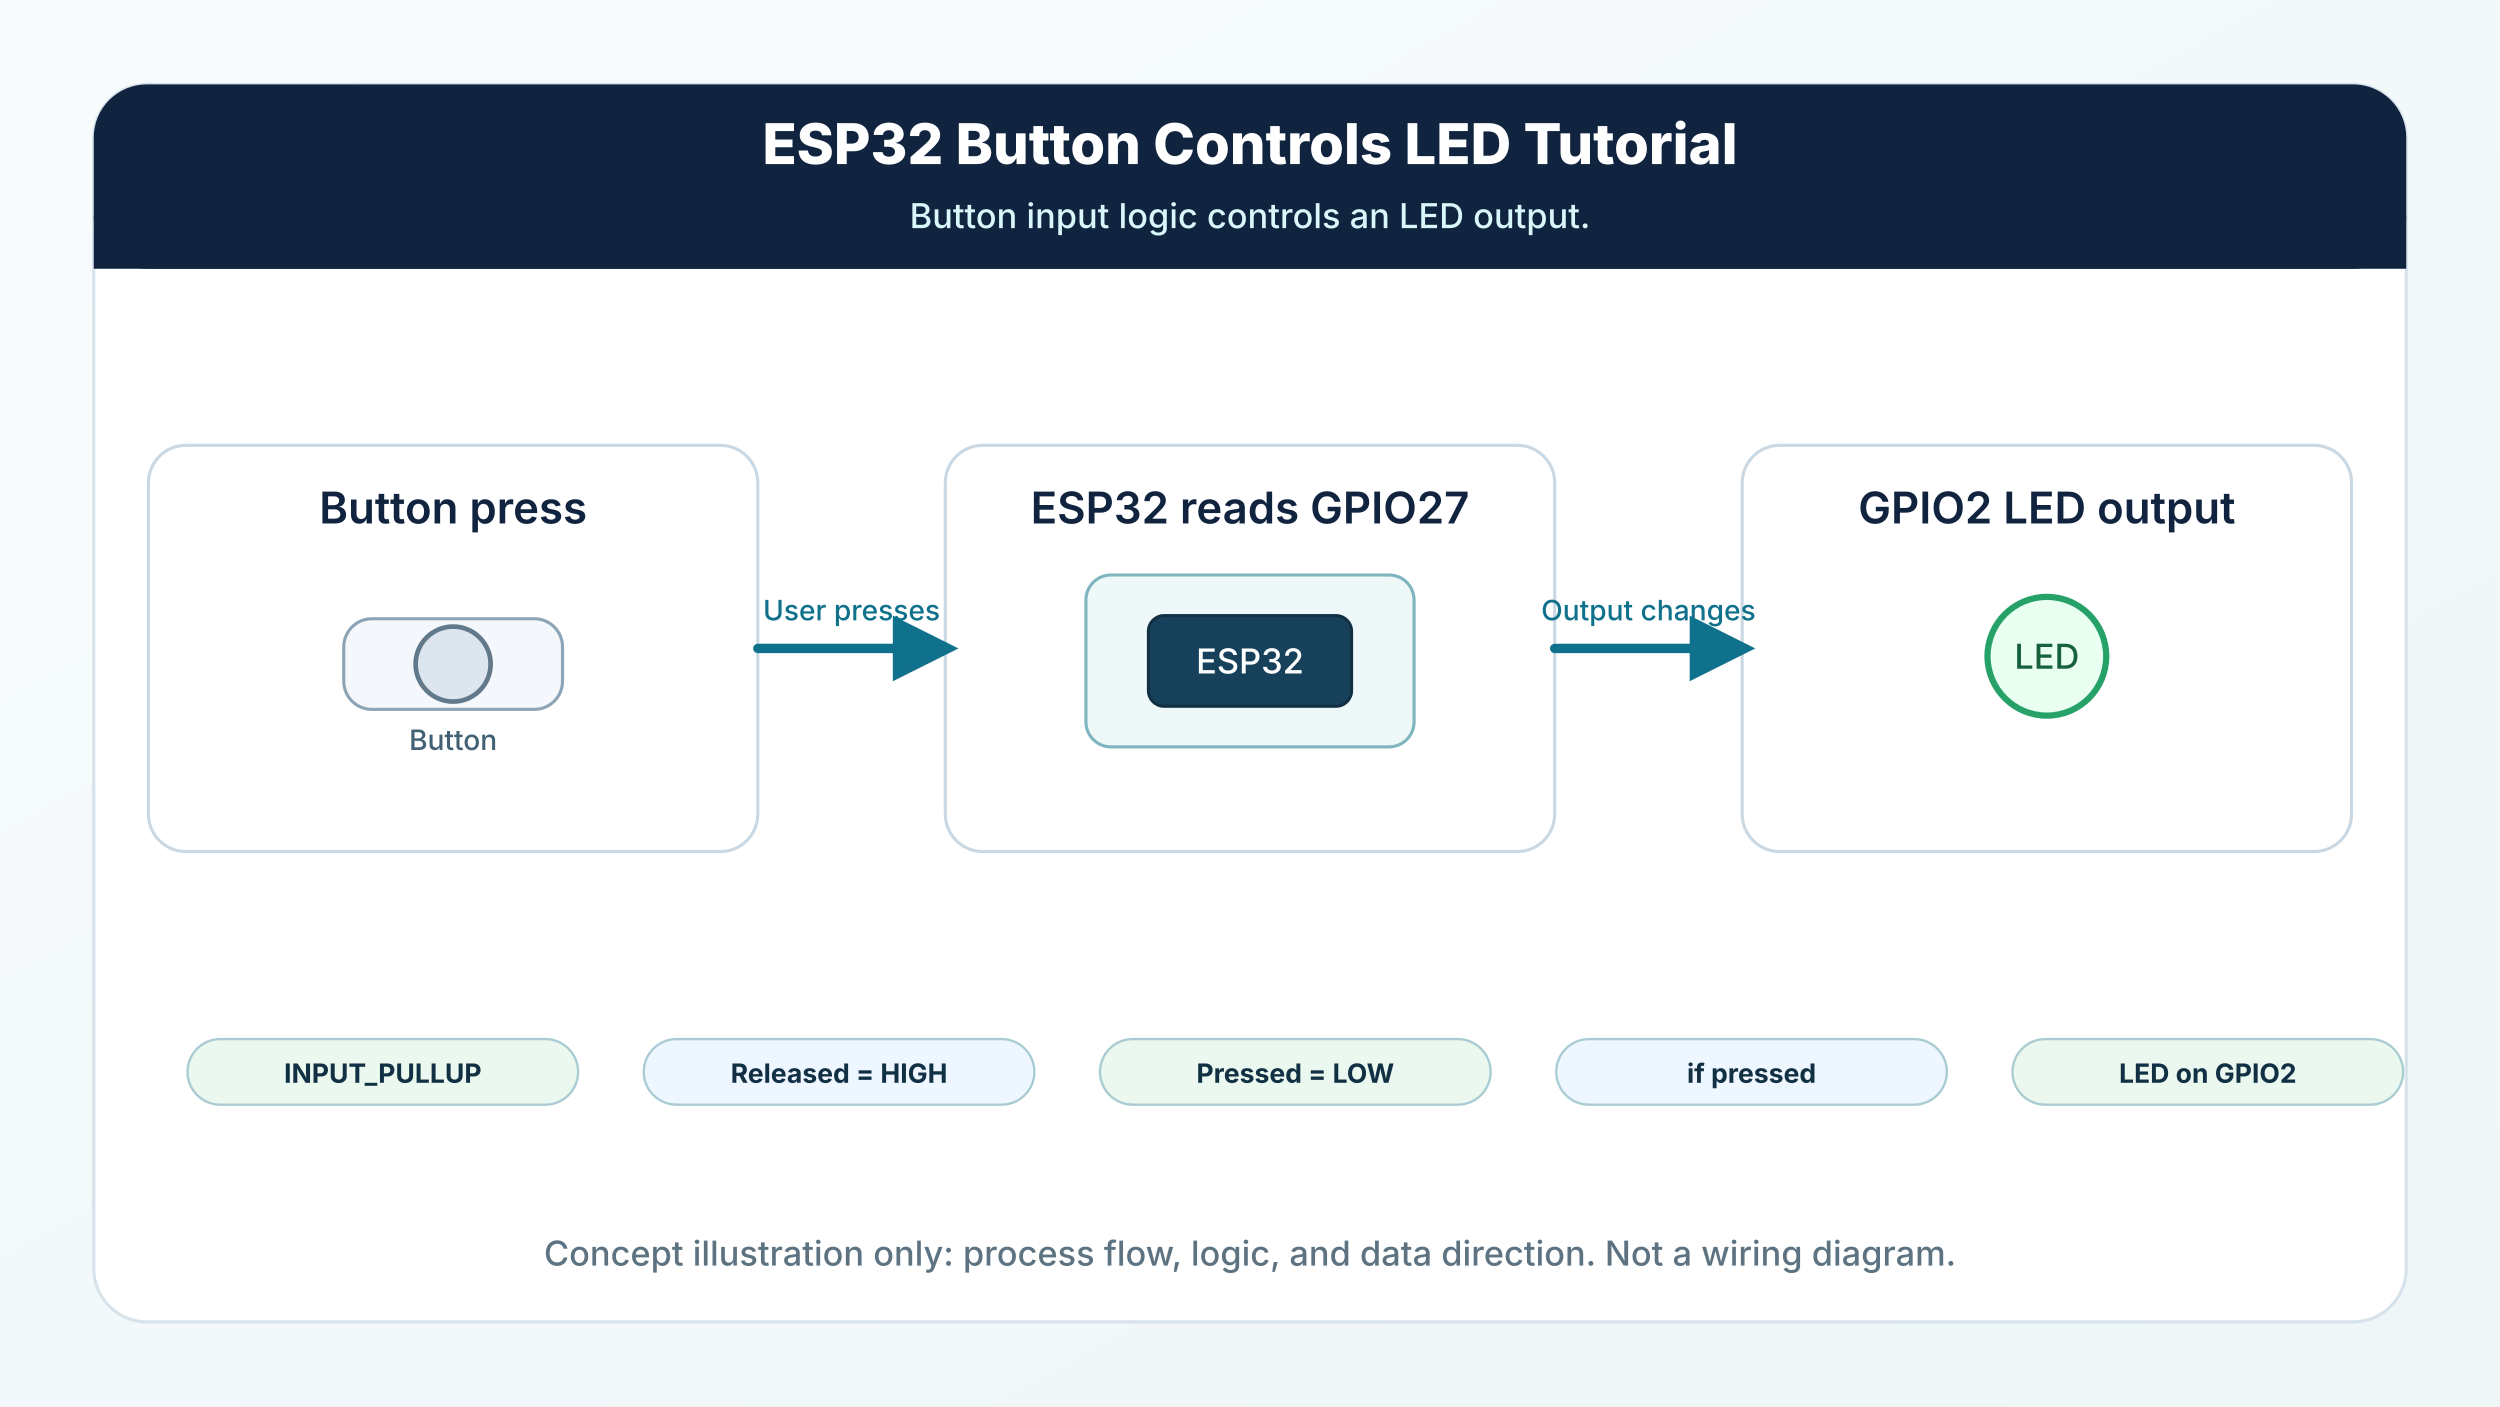
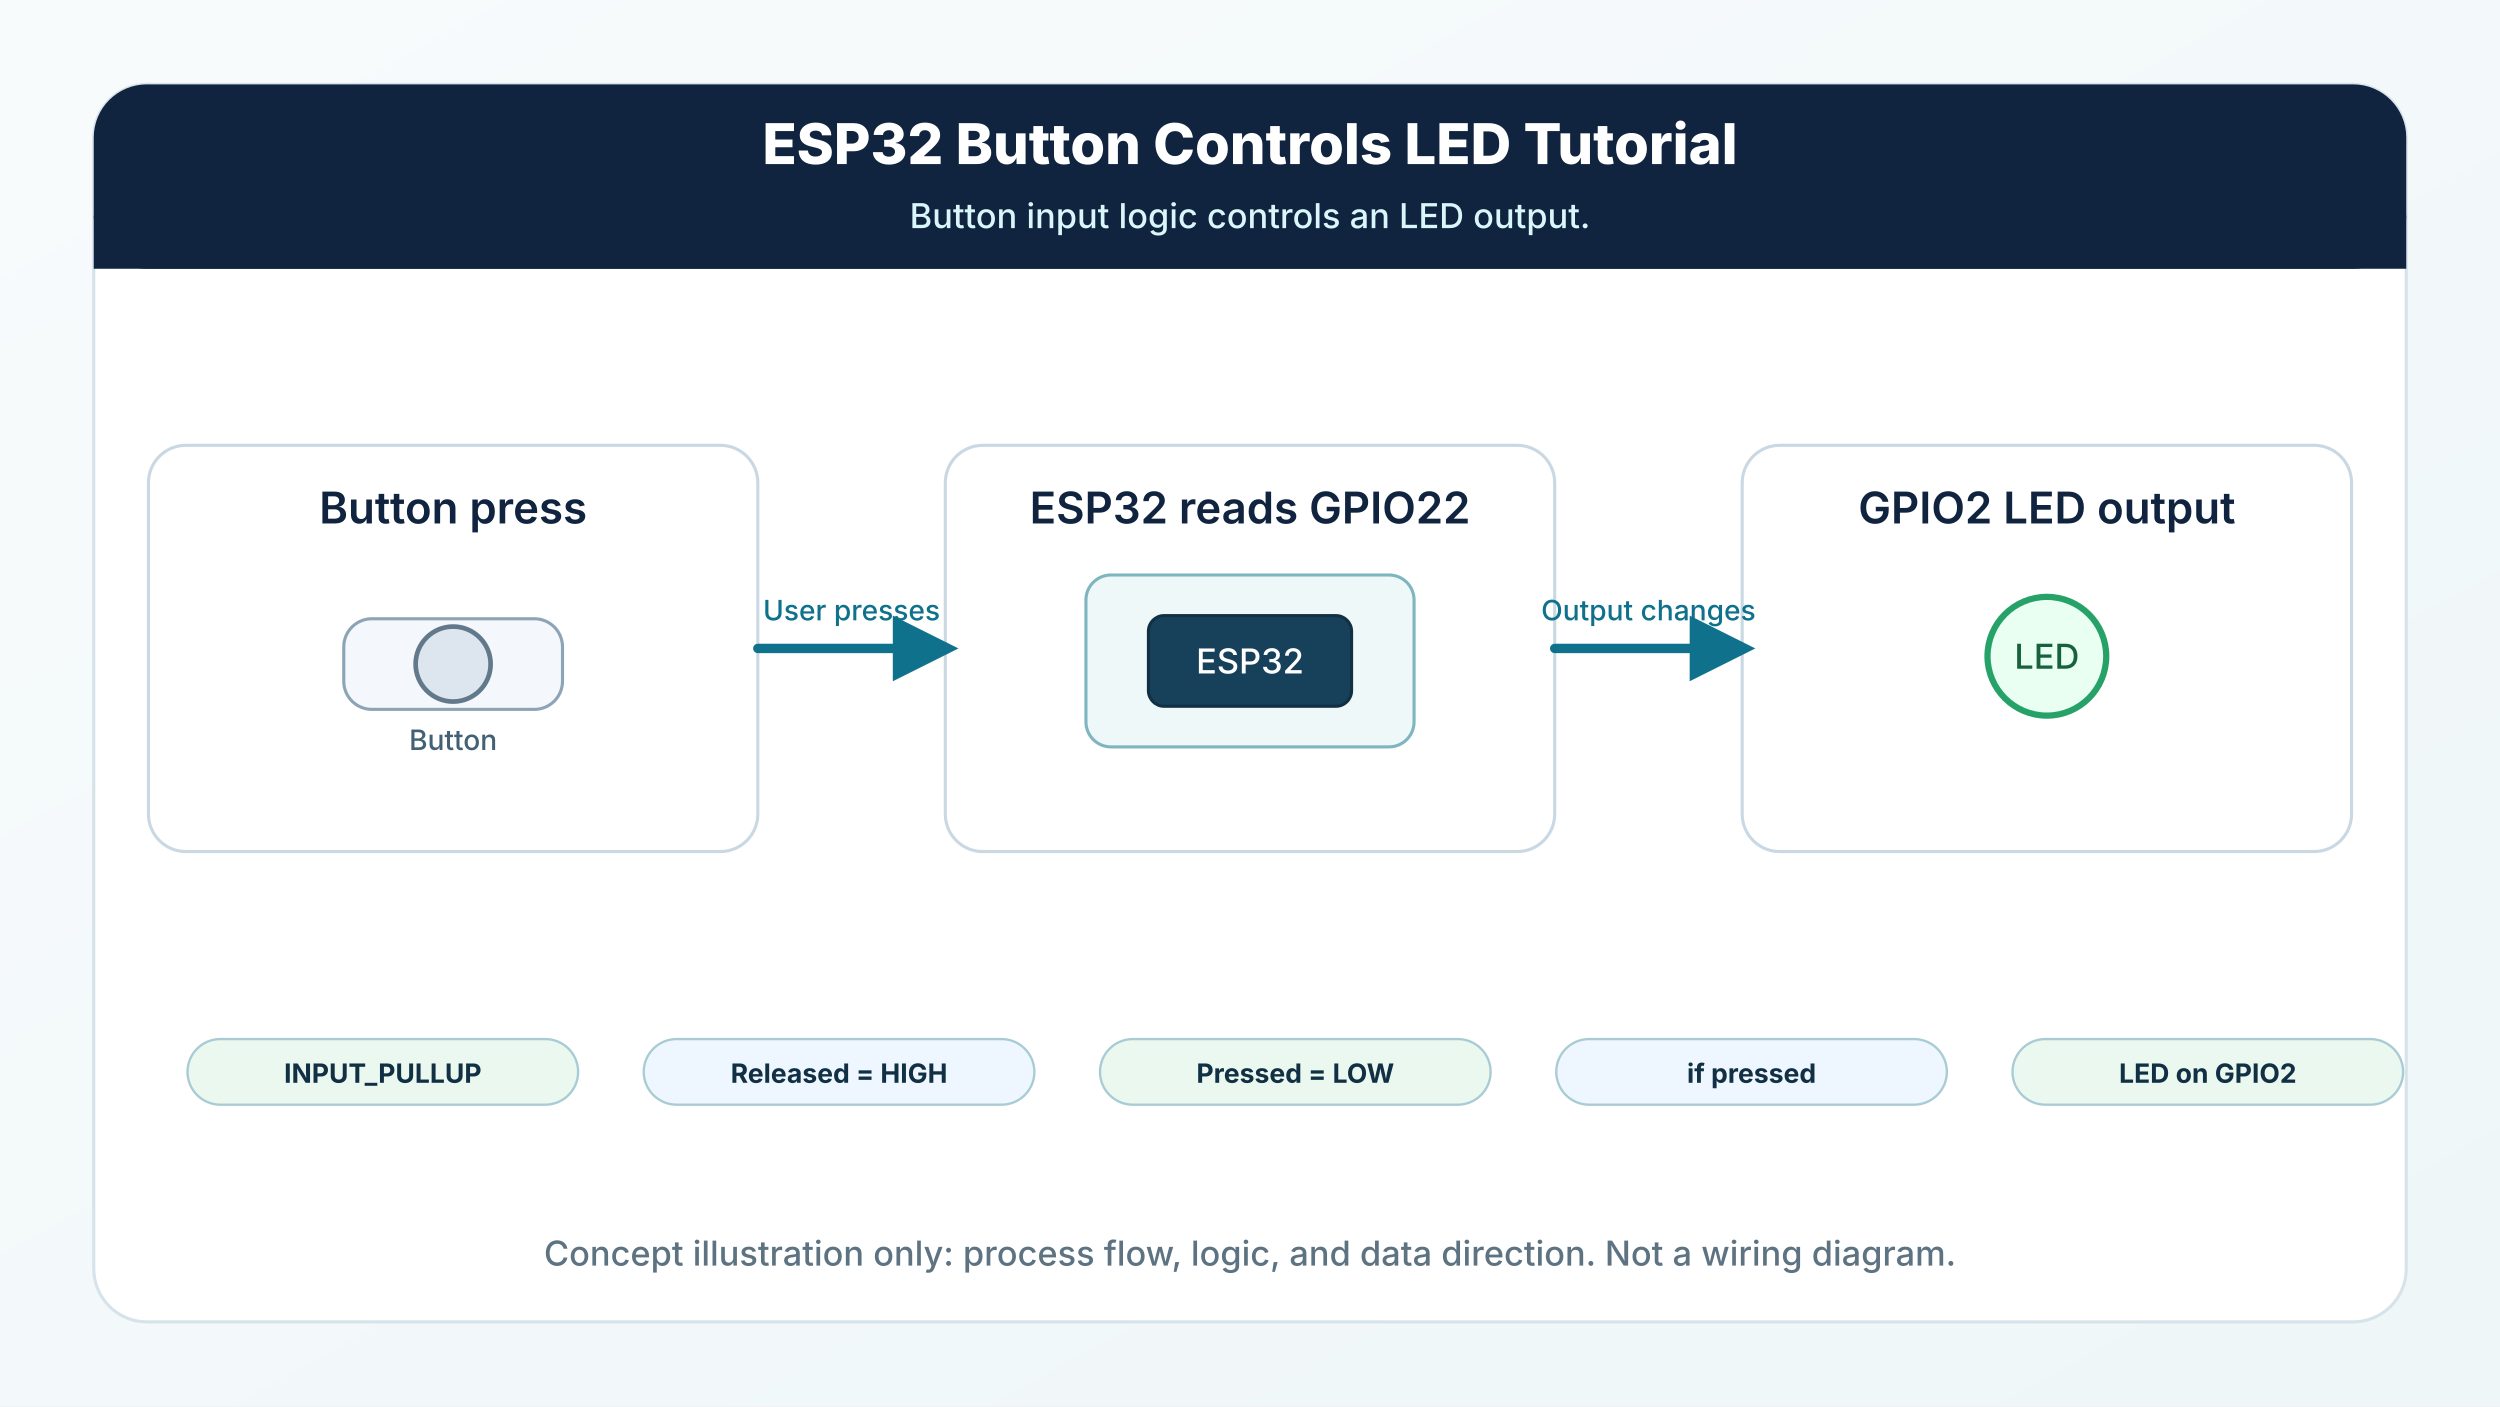
<svg xmlns="http://www.w3.org/2000/svg" width="1600" height="900" viewBox="0 0 1600 900" role="img" aria-labelledby="title desc">
  <defs>
    <marker id="arrow" viewBox="0 0 10 10" refX="8" refY="5" markerWidth="7" markerHeight="7" orient="auto-start-reverse">
      <path d="M 0 0 L 10 5 L 0 10 z" fill="#0f718b" />
    </marker>
    <linearGradient id="bg" x1="0" x2="1" y1="0" y2="1">
      <stop offset="0" stop-color="#f8fbfc" />
      <stop offset="1" stop-color="#eef6f8" />
    </linearGradient>
  </defs>
  <rect width="1600" height="900" fill="url(#bg)" />
  <rect x="60" y="54" width="1480" height="792" rx="34" fill="#ffffff" stroke="#d6e3ea" stroke-width="2" />
  <rect x="60" y="54" width="1480" height="118" rx="34" fill="#10233f" />
  <path d="M60 138 H1540 V172 H60 Z" fill="#10233f" />
  <text x="800" y="105" text-anchor="middle" font-family="Inter,Segoe UI,Arial,sans-serif" font-size="36" font-weight="800" fill="#ffffff">ESP32 Button Controls LED Tutorial</text>
  <text x="800" y="146" text-anchor="middle" font-family="Inter,Segoe UI,Arial,sans-serif" font-size="22" font-weight="500" fill="#d9f7fb">Button input logic controls an LED output.</text>
  <g>
    <rect x="95" y="285" width="390" height="260" rx="24" fill="#ffffff" stroke="#c9d8e3" stroke-width="2" />
    <text x="290" y="335" text-anchor="middle" font-family="Inter,Segoe UI,Arial,sans-serif" font-size="28" font-weight="600" fill="#10233f">Button press</text>
    <g>
      <rect x="220" y="396" width="140" height="58" rx="18" fill="#f4f7fb" stroke="#8ca4b5" stroke-width="2" />
      <circle cx="290" cy="425" r="24" fill="#dde6ee" stroke="#61798a" stroke-width="3" />
      <text x="290" y="480" text-anchor="middle" font-family="Inter,Segoe UI,Arial,sans-serif" font-size="18" font-weight="500" fill="#426174">Button</text>
    </g>
    <rect x="605" y="285" width="390" height="260" rx="24" fill="#ffffff" stroke="#c9d8e3" stroke-width="2" />
-     <text x="800" y="335" text-anchor="middle" font-family="Inter,Segoe UI,Arial,sans-serif" font-size="28" font-weight="600" fill="#10233f">ESP32 reads GPIO27</text>
+     <text x="800" y="335" text-anchor="middle" font-family="Inter,Segoe UI,Arial,sans-serif" font-size="28" font-weight="600" fill="#10233f">ESP32 reads GPIO22</text>
    <g>
      <rect x="695" y="368" width="210" height="110" rx="16" fill="#eef8f8" stroke="#7fb5bf" stroke-width="2" />
      <rect x="735" y="394" width="130" height="58" rx="10" fill="#17415a" stroke="#123044" stroke-width="2" />
      <text x="800" y="431" text-anchor="middle" font-family="Inter,Segoe UI,Arial,sans-serif" font-size="22" font-weight="500" fill="#ffffff">ESP32</text>
    </g>
    <rect x="1115" y="285" width="390" height="260" rx="24" fill="#ffffff" stroke="#c9d8e3" stroke-width="2" />
    <text x="1310" y="335" text-anchor="middle" font-family="Inter,Segoe UI,Arial,sans-serif" font-size="28" font-weight="600" fill="#10233f">GPIO2 LED output</text>
    <g>
      <circle cx="1310" cy="420" r="38" fill="#e8fff1" stroke="#26a269" stroke-width="4" />
      <text x="1310" y="428" text-anchor="middle" font-family="Inter,Segoe UI,Arial,sans-serif" font-size="22" font-weight="500" fill="#17613c">LED</text>
    </g>
    <path d="M 485 415 C 555 415, 535 415, 605 415" fill="none" stroke="#0f718b" stroke-width="6" stroke-linecap="round" marker-end="url(#arrow)" />
    <text x="545" y="397" text-anchor="middle" font-family="Inter,Segoe UI,Arial,sans-serif" font-size="18" font-weight="500" fill="#0f718b">User presses</text>
    <path d="M 995 415 C 1065 415, 1045 415, 1115 415" fill="none" stroke="#0f718b" stroke-width="6" stroke-linecap="round" marker-end="url(#arrow)" />
    <text x="1055" y="397" text-anchor="middle" font-family="Inter,Segoe UI,Arial,sans-serif" font-size="18" font-weight="500" fill="#0f718b">Output changes</text>
  </g>
  <g>
    <rect x="120" y="665" width="250" height="42" rx="21" fill="#eaf8ef" stroke="#a9cbd3" stroke-width="1.5" />
    <text x="245" y="693" text-anchor="middle" font-family="Inter,Segoe UI,Arial,sans-serif" font-size="17" font-weight="700" fill="#123044">INPUT_PULLUP</text>
  </g>
  <g>
    <rect x="412" y="665" width="250" height="42" rx="21" fill="#eef6ff" stroke="#a9cbd3" stroke-width="1.5" />
    <text x="537" y="693" text-anchor="middle" font-family="Inter,Segoe UI,Arial,sans-serif" font-size="17" font-weight="700" fill="#123044">Released = HIGH</text>
  </g>
  <g>
    <rect x="704" y="665" width="250" height="42" rx="21" fill="#eaf8ef" stroke="#a9cbd3" stroke-width="1.5" />
    <text x="829" y="693" text-anchor="middle" font-family="Inter,Segoe UI,Arial,sans-serif" font-size="17" font-weight="700" fill="#123044">Pressed = LOW</text>
  </g>
  <g>
    <rect x="996" y="665" width="250" height="42" rx="21" fill="#eef6ff" stroke="#a9cbd3" stroke-width="1.5" />
    <text x="1121" y="693" text-anchor="middle" font-family="Inter,Segoe UI,Arial,sans-serif" font-size="17" font-weight="700" fill="#123044">if pressed</text>
  </g>
  <g>
    <rect x="1288" y="665" width="250" height="42" rx="21" fill="#eaf8ef" stroke="#a9cbd3" stroke-width="1.5" />
    <text x="1413" y="693" text-anchor="middle" font-family="Inter,Segoe UI,Arial,sans-serif" font-size="17" font-weight="700" fill="#123044">LED on GPIO2</text>
  </g>
  <text x="800" y="810" text-anchor="middle" font-family="Inter,Segoe UI,Arial,sans-serif" font-size="22" font-weight="500" fill="#5d7382">Concept illustration only: process flow, logic, and data direction. Not a wiring diagram.</text>
</svg>
